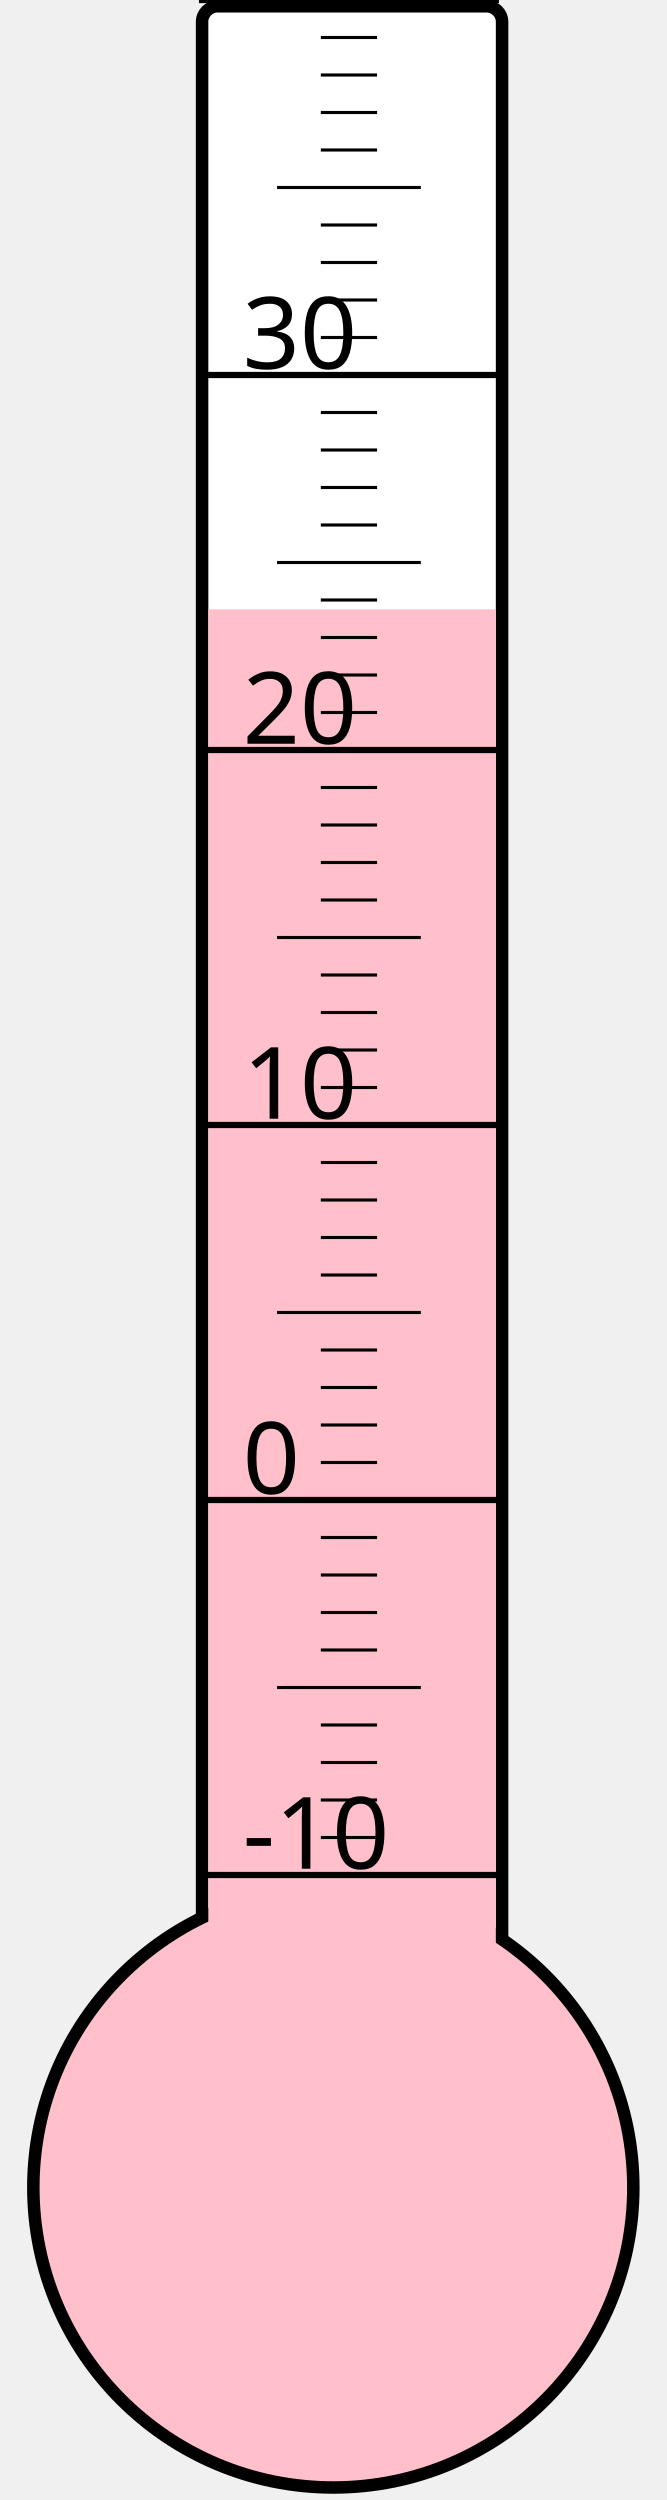
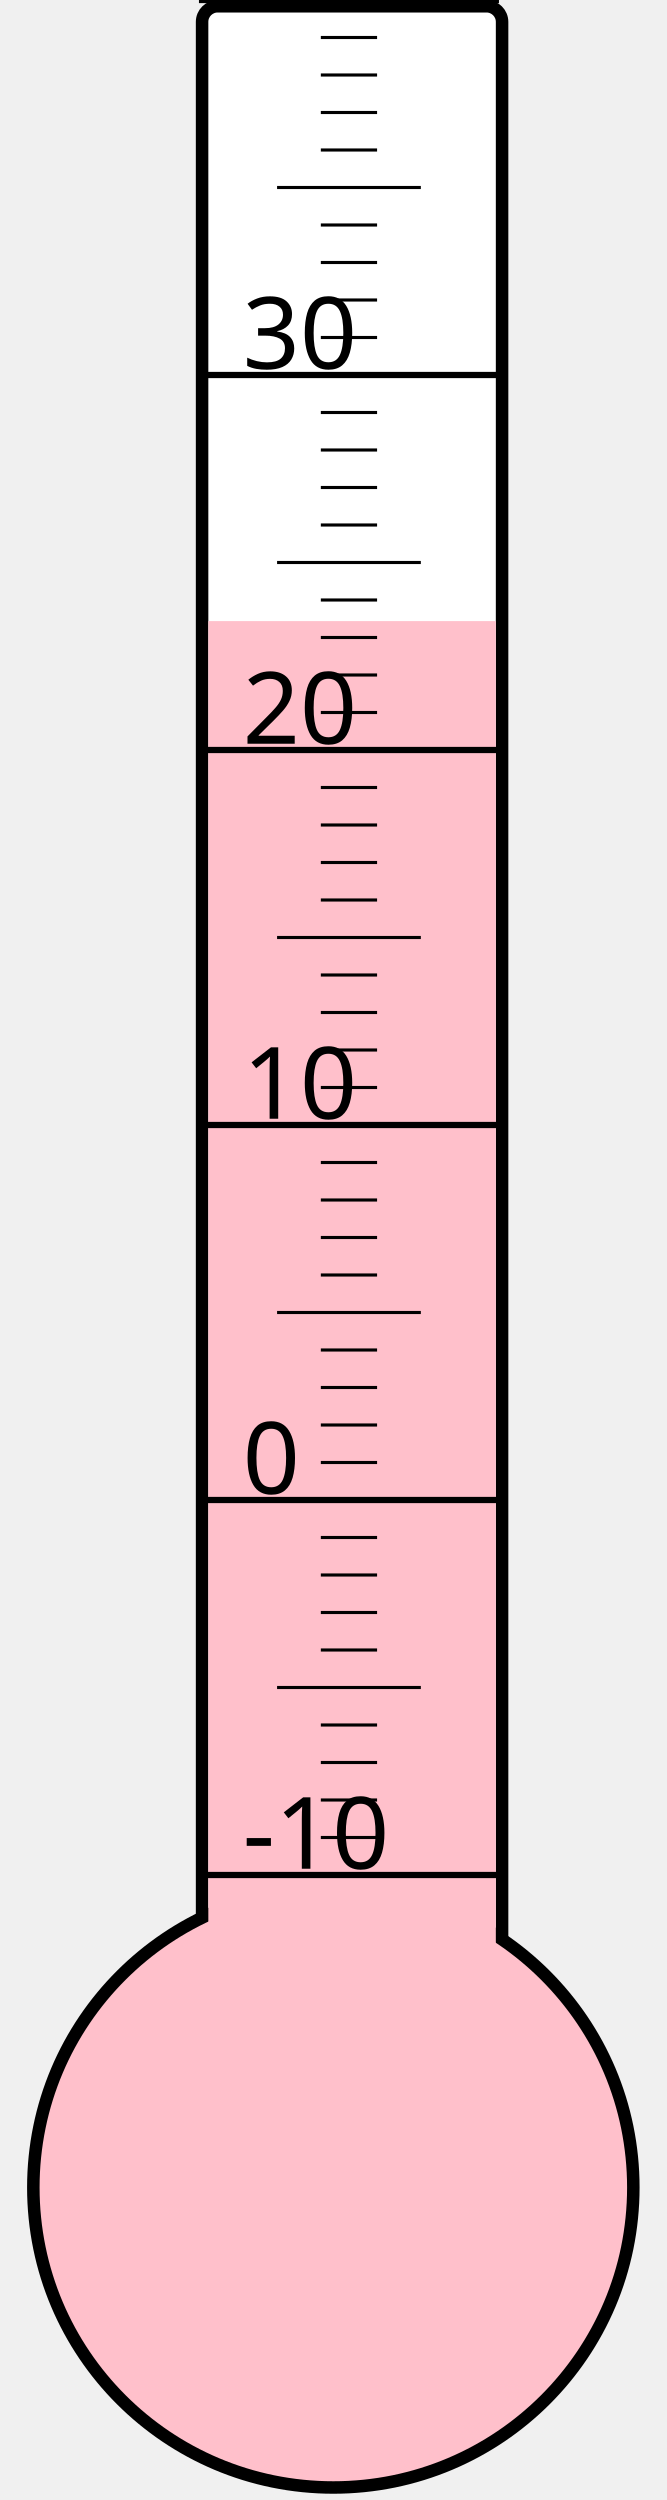
<svg xmlns="http://www.w3.org/2000/svg" width="40px" height="150px" viewBox="0 0 200 800">
  <rect width="200" height="800" x="0" y="0" style="fill: #ffffeb; fill-opacity: 0;" />
  <rect width="96" height="680" x="58" y="2" rx="5" ry="5" style="fill: white; fill-opacity: 1; stroke: black; stroke-width: 4;" />
  <circle cx="100" cy="700" r="96" style="fill: pink; stroke: black; stroke-width: 4;" />
-   <rect width="92" height="505.0" x="60" y="195.0" style="fill: pink; fill-opacity: 1; stroke-width: 0;" />
+   <rect width="92" height="501.25" x="60" y="198.75" style="fill: pink; fill-opacity: 1; stroke-width: 0;" />
  <text x="71" y="598" style="font-family: sans-serif; font-size: 24pt;">-10</text>
  <text x="71" y="478" style="font-family: sans-serif; font-size: 24pt;">0</text>
  <text x="71" y="358" style="font-family: sans-serif; font-size: 24pt;">10</text>
  <text x="71" y="238" style="font-family: sans-serif; font-size: 24pt;">20</text>
  <text x="71" y="118" style="font-family: sans-serif; font-size: 24pt;">30</text>
  <g style="stroke: black;">
    <line x1="57" y1="600" x2="153" y2="600" style="stroke-width: 2;" />
    <line x1="96" y1="588" x2="114" y2="588" style="stroke-width: 1;" />
    <line x1="96" y1="576" x2="114" y2="576" style="stroke-width: 1;" />
    <line x1="96" y1="564" x2="114" y2="564" style="stroke-width: 1;" />
    <line x1="96" y1="552" x2="114" y2="552" style="stroke-width: 1;" />
    <line x1="82" y1="540" x2="128" y2="540" style="stroke-width: 1;" />
    <line x1="96" y1="528" x2="114" y2="528" style="stroke-width: 1;" />
    <line x1="96" y1="516" x2="114" y2="516" style="stroke-width: 1;" />
    <line x1="96" y1="504" x2="114" y2="504" style="stroke-width: 1;" />
    <line x1="96" y1="492" x2="114" y2="492" style="stroke-width: 1;" />
    <line x1="57" y1="480" x2="153" y2="480" style="stroke-width: 2;" />
    <line x1="96" y1="468" x2="114" y2="468" style="stroke-width: 1;" />
    <line x1="96" y1="456" x2="114" y2="456" style="stroke-width: 1;" />
    <line x1="96" y1="444" x2="114" y2="444" style="stroke-width: 1;" />
    <line x1="96" y1="432" x2="114" y2="432" style="stroke-width: 1;" />
    <line x1="82" y1="420" x2="128" y2="420" style="stroke-width: 1;" />
    <line x1="96" y1="408" x2="114" y2="408" style="stroke-width: 1;" />
    <line x1="96" y1="396" x2="114" y2="396" style="stroke-width: 1;" />
    <line x1="96" y1="384" x2="114" y2="384" style="stroke-width: 1;" />
    <line x1="96" y1="372" x2="114" y2="372" style="stroke-width: 1;" />
    <line x1="57" y1="360" x2="153" y2="360" style="stroke-width: 2;" />
    <line x1="96" y1="348" x2="114" y2="348" style="stroke-width: 1;" />
    <line x1="96" y1="336" x2="114" y2="336" style="stroke-width: 1;" />
    <line x1="96" y1="324" x2="114" y2="324" style="stroke-width: 1;" />
    <line x1="96" y1="312" x2="114" y2="312" style="stroke-width: 1;" />
    <line x1="82" y1="300" x2="128" y2="300" style="stroke-width: 1;" />
    <line x1="96" y1="288" x2="114" y2="288" style="stroke-width: 1;" />
    <line x1="96" y1="276" x2="114" y2="276" style="stroke-width: 1;" />
    <line x1="96" y1="264" x2="114" y2="264" style="stroke-width: 1;" />
    <line x1="96" y1="252" x2="114" y2="252" style="stroke-width: 1;" />
    <line x1="57" y1="240" x2="153" y2="240" style="stroke-width: 2;" />
    <line x1="96" y1="228" x2="114" y2="228" style="stroke-width: 1;" />
    <line x1="96" y1="216" x2="114" y2="216" style="stroke-width: 1;" />
    <line x1="96" y1="204" x2="114" y2="204" style="stroke-width: 1;" />
    <line x1="96" y1="192" x2="114" y2="192" style="stroke-width: 1;" />
    <line x1="82" y1="180" x2="128" y2="180" style="stroke-width: 1;" />
    <line x1="96" y1="168" x2="114" y2="168" style="stroke-width: 1;" />
    <line x1="96" y1="156" x2="114" y2="156" style="stroke-width: 1;" />
    <line x1="96" y1="144" x2="114" y2="144" style="stroke-width: 1;" />
    <line x1="96" y1="132" x2="114" y2="132" style="stroke-width: 1;" />
    <line x1="57" y1="120" x2="153" y2="120" style="stroke-width: 2;" />
    <line x1="96" y1="108" x2="114" y2="108" style="stroke-width: 1;" />
    <line x1="96" y1="96" x2="114" y2="96" style="stroke-width: 1;" />
    <line x1="96" y1="84" x2="114" y2="84" style="stroke-width: 1;" />
    <line x1="96" y1="72" x2="114" y2="72" style="stroke-width: 1;" />
    <line x1="82" y1="60" x2="128" y2="60" style="stroke-width: 1;" />
    <line x1="96" y1="48" x2="114" y2="48" style="stroke-width: 1;" />
    <line x1="96" y1="36" x2="114" y2="36" style="stroke-width: 1;" />
    <line x1="96" y1="24" x2="114" y2="24" style="stroke-width: 1;" />
    <line x1="96" y1="12" x2="114" y2="12" style="stroke-width: 1;" />
    <line x1="57" y1="0" x2="153" y2="0" style="stroke-width: 2;" />
  </g>
</svg>
